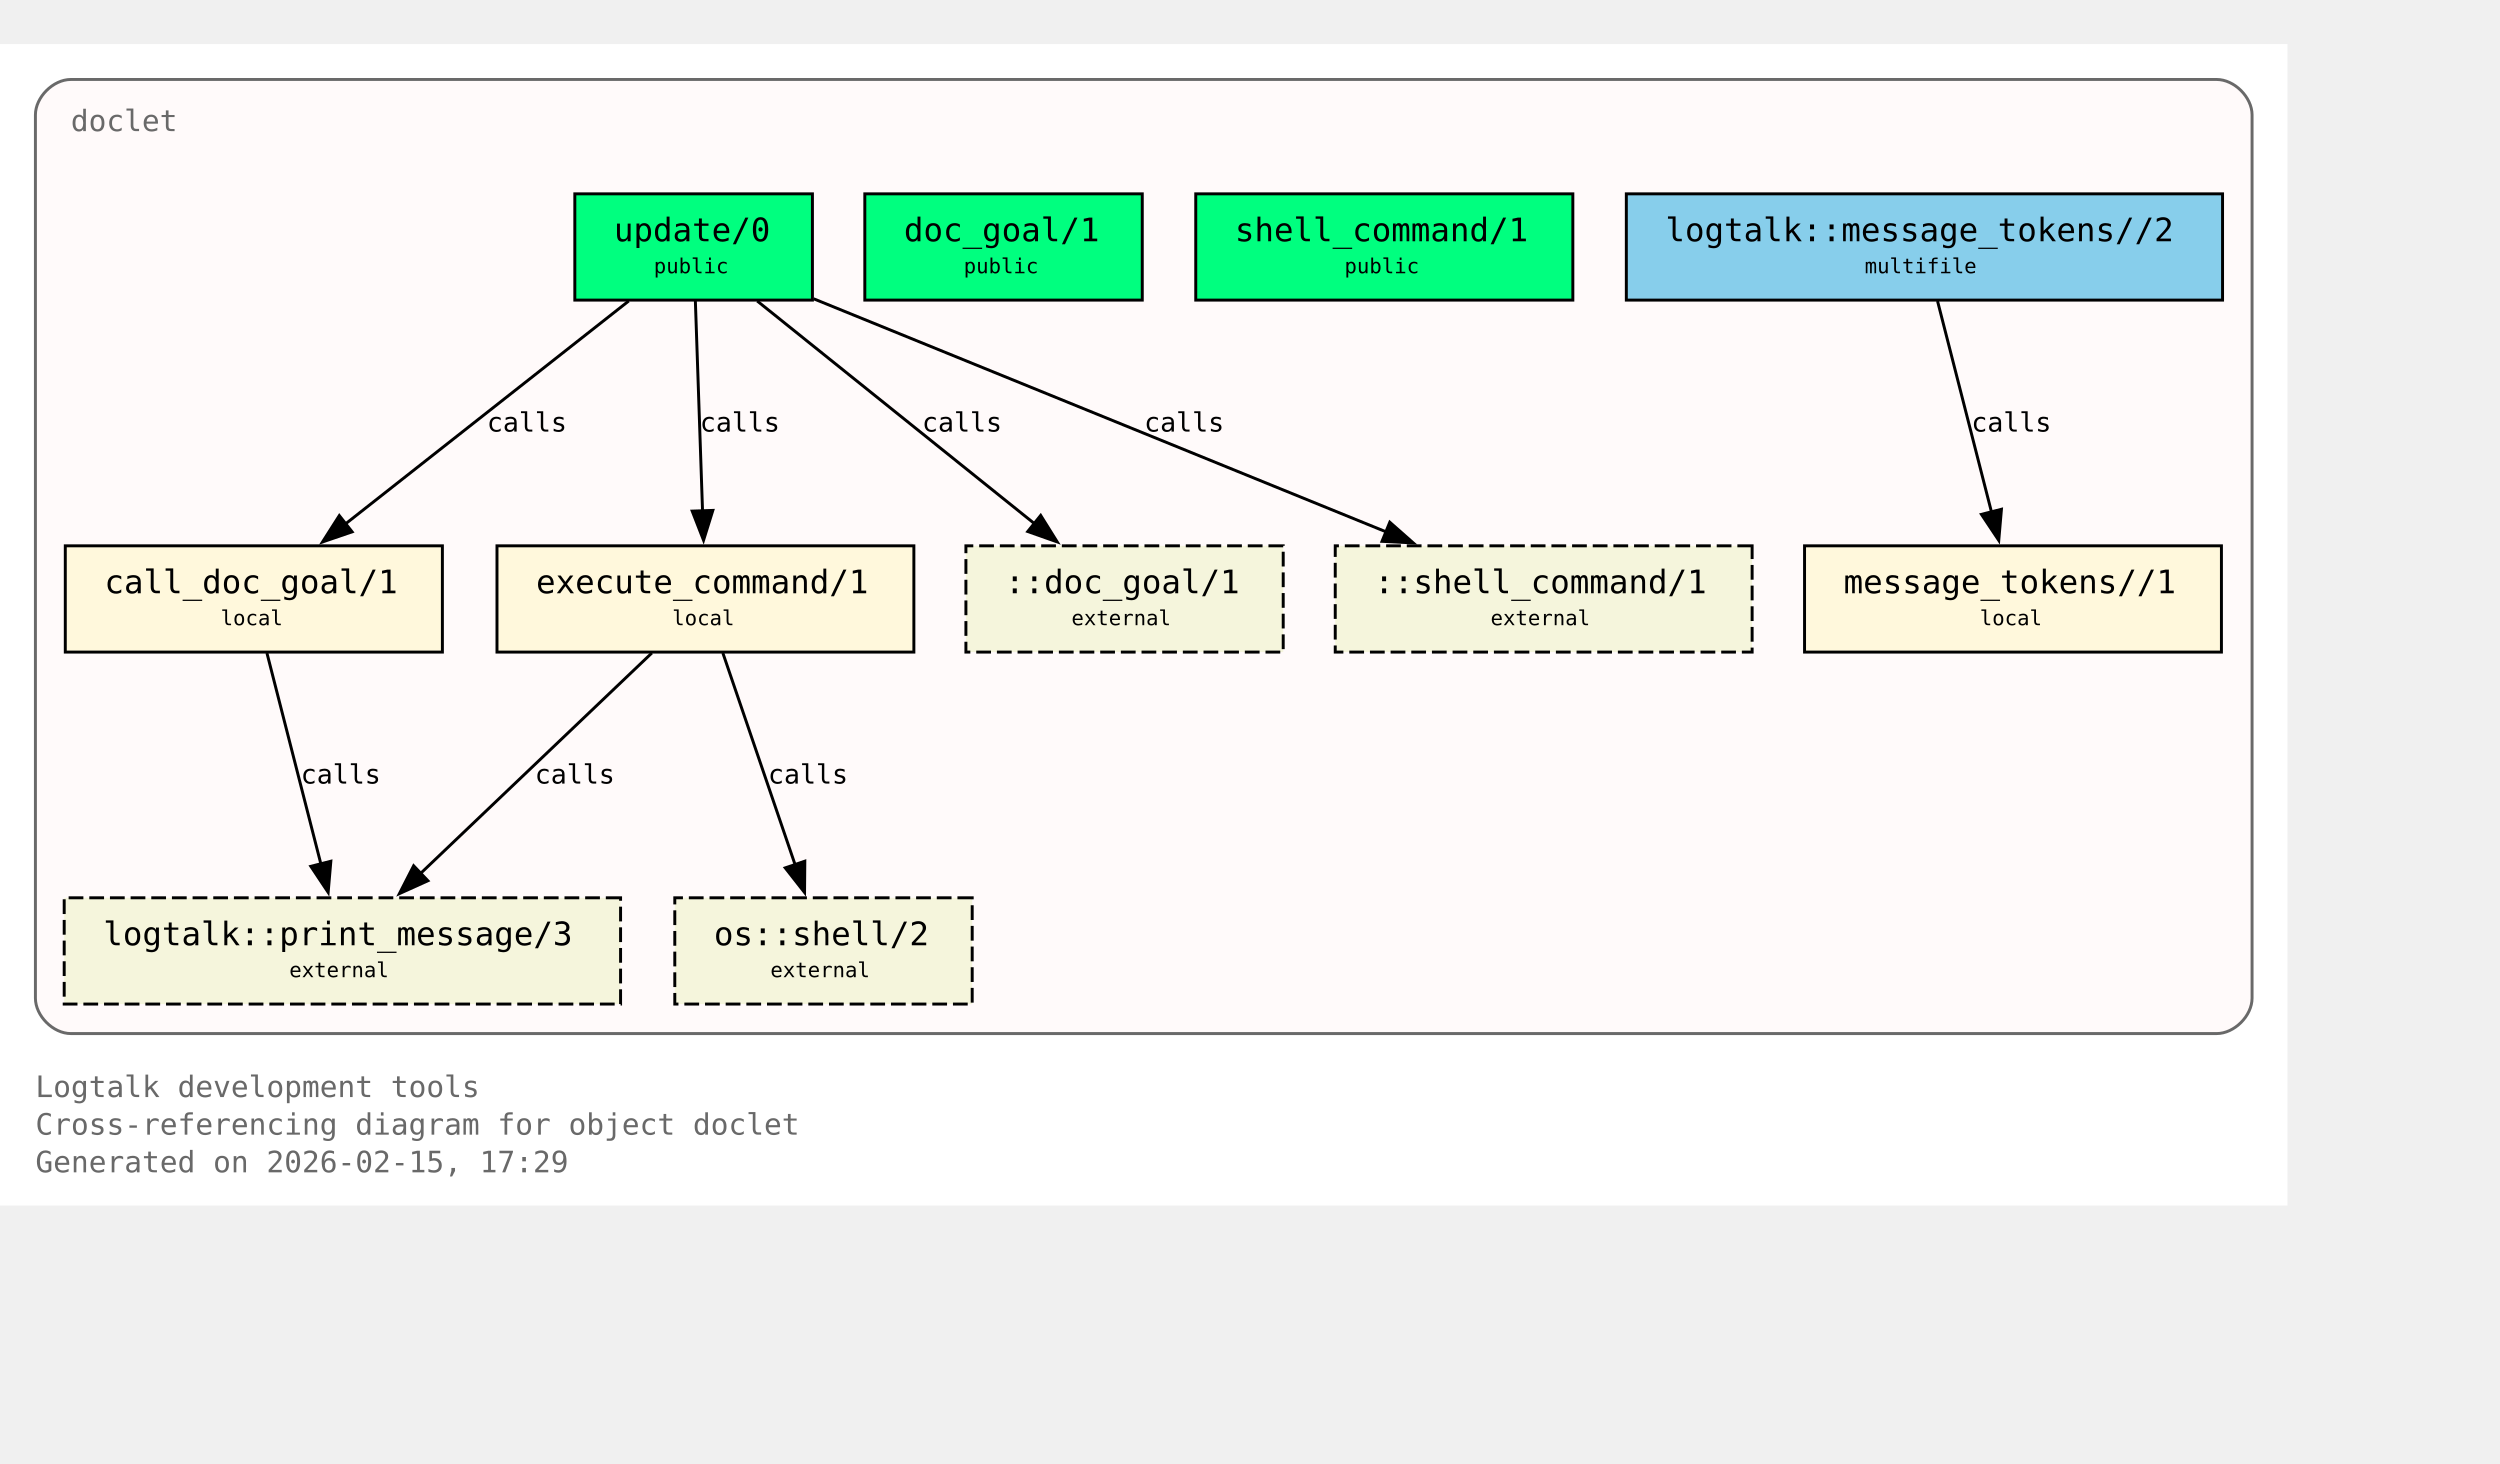
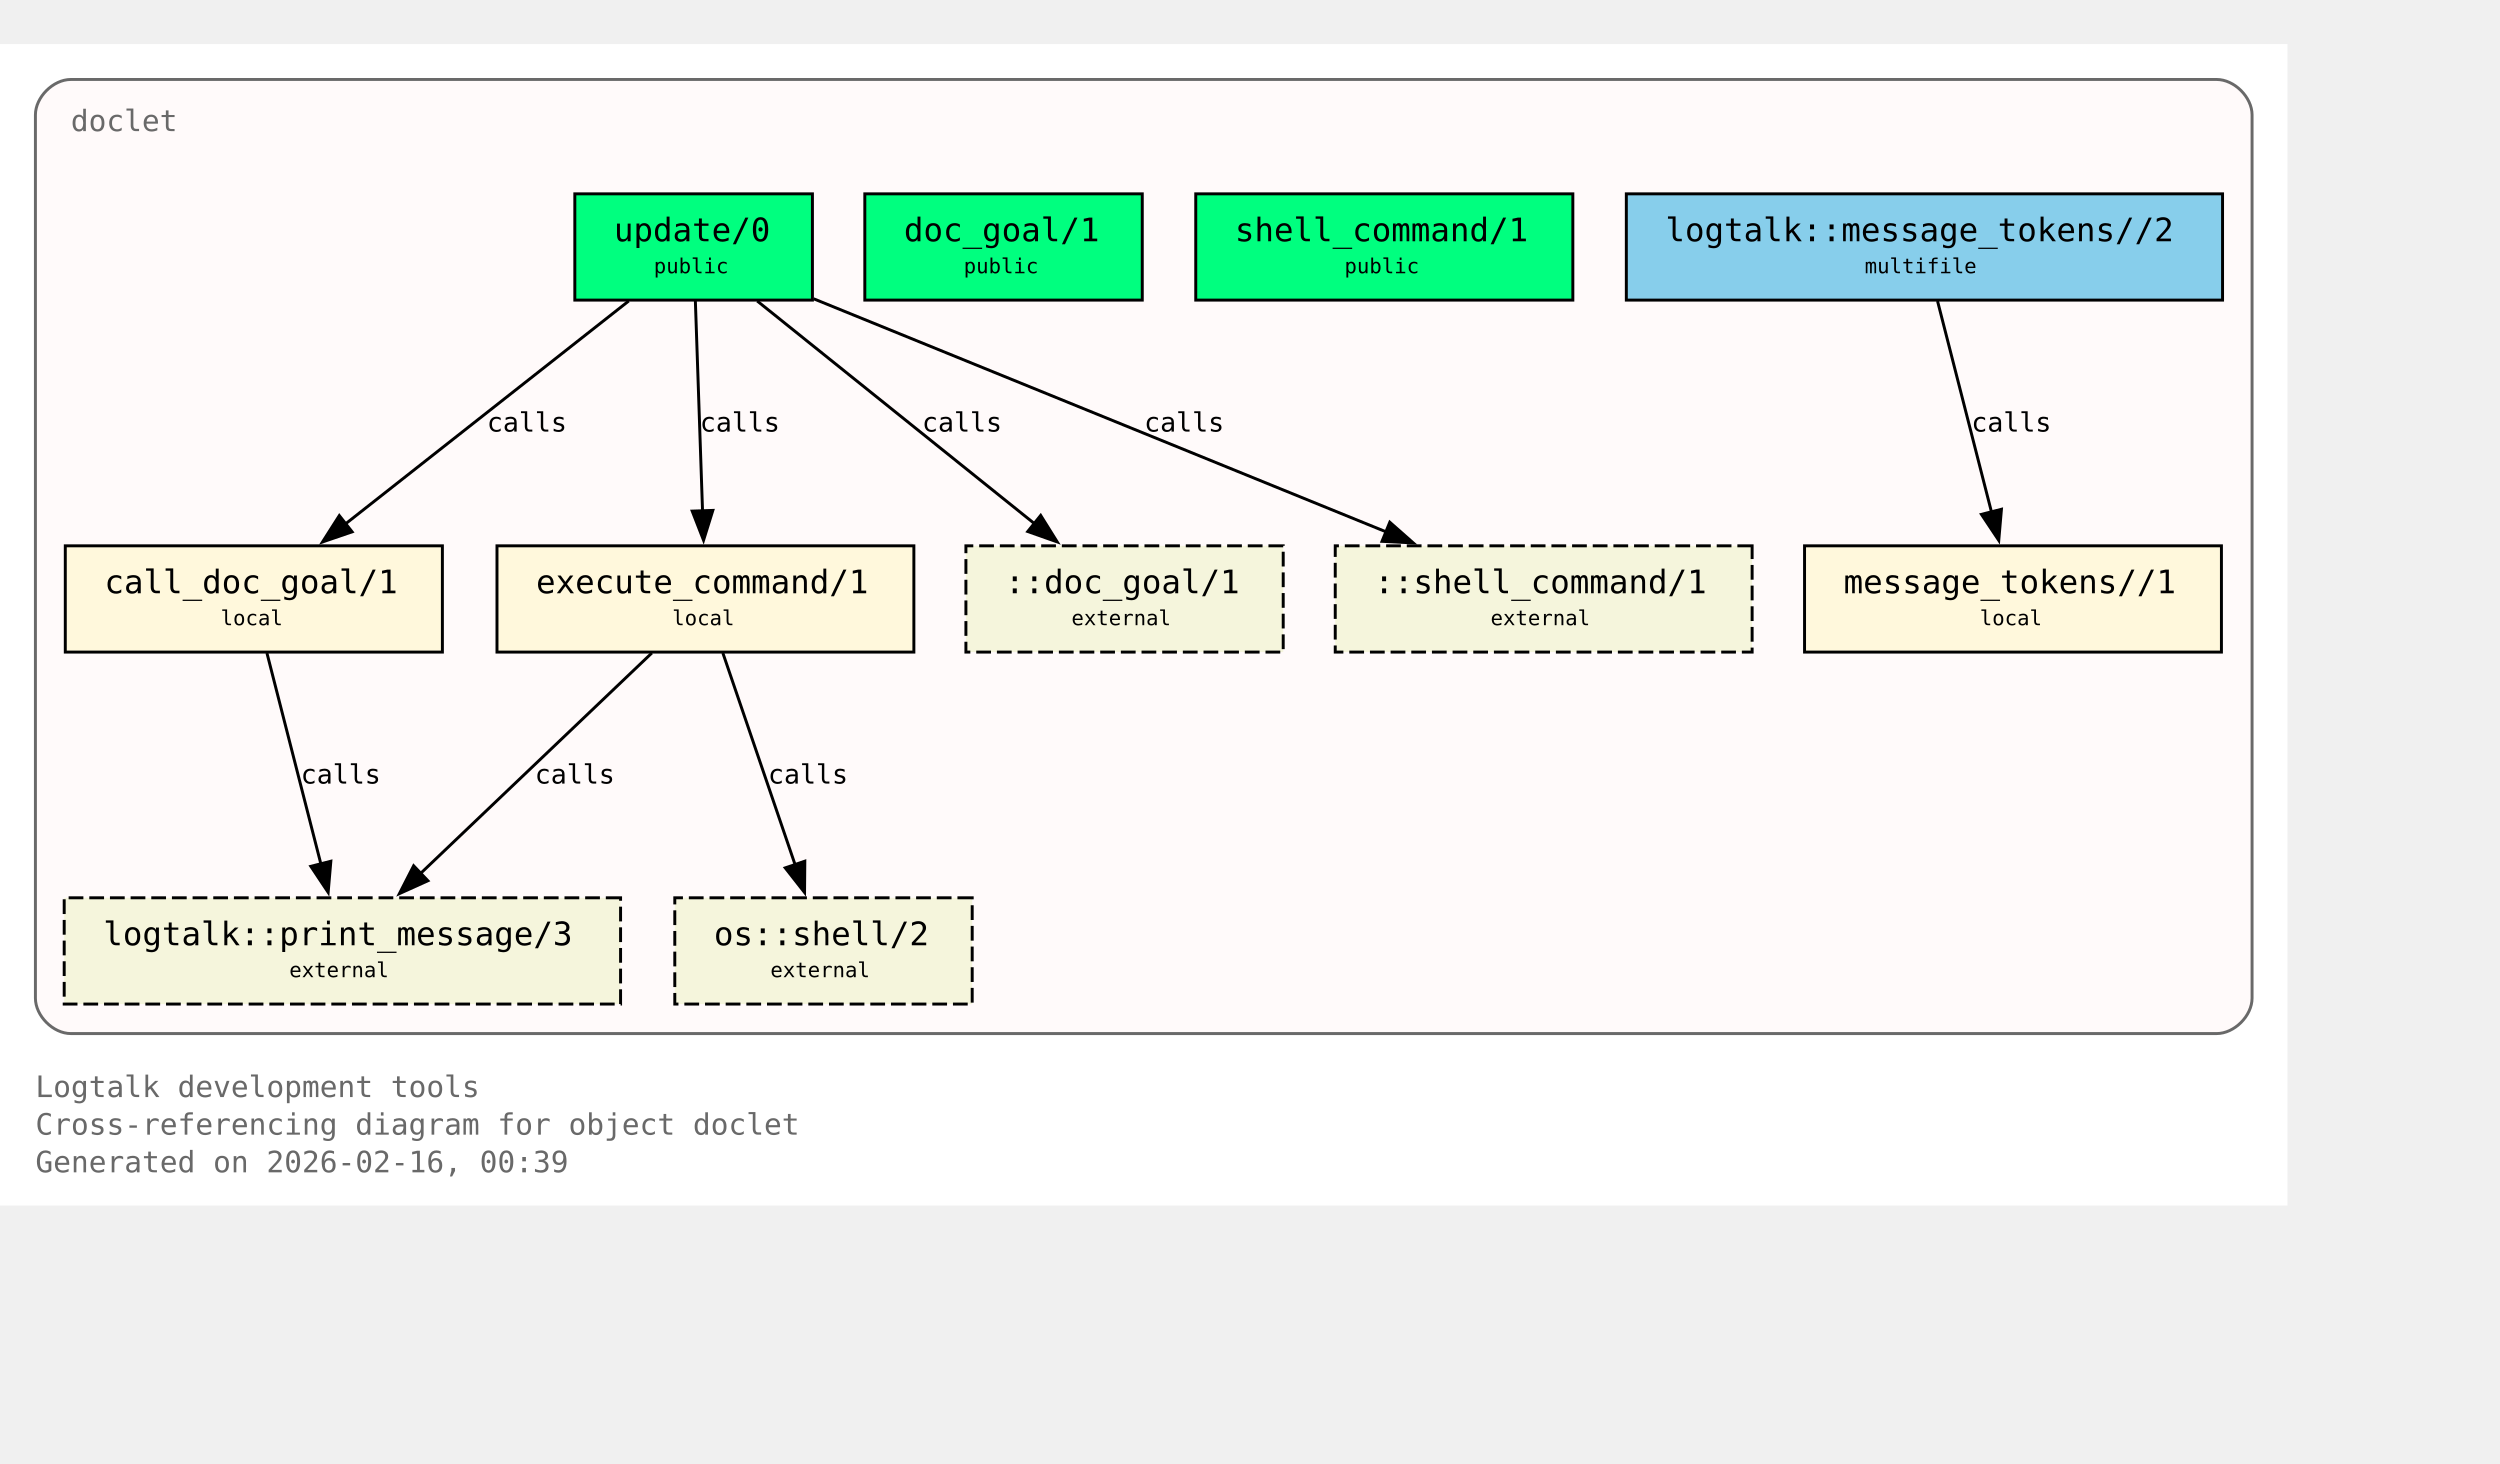
<svg xmlns="http://www.w3.org/2000/svg" xmlns:xlink="http://www.w3.org/1999/xlink" width="919pt" height="538pt" viewBox="72.00 72.00 847.00 466.00">
  <g id="graph0" class="graph" transform="scale(1 1) rotate(0) translate(76 461.5)">
    <polygon fill="white" stroke="none" points="-4,4 -4,-389.5 771,-389.5 771,4 -4,4" />
    <text xml:space="preserve" text-anchor="start" x="8" y="-32.75" font-family="Monospace" font-size="10.00" fill="dimgray">Logtalk development tools</text>
    <text xml:space="preserve" text-anchor="start" x="8" y="-20" font-family="Monospace" font-size="10.00" fill="dimgray">Cross-referencing diagram for object doclet</text>
-     <text xml:space="preserve" text-anchor="start" x="8" y="-7.25" font-family="Monospace" font-size="10.00" fill="dimgray">Generated on 2026-02-15, 17:29</text>
+     <text xml:space="preserve" text-anchor="start" x="8" y="-7.25" font-family="Monospace" font-size="10.00" fill="dimgray">Generated on 2026-02-16, 00:39</text>
    <g id="clust1" class="cluster">
      <g id="a_clust1">
        <a xlink:title="doclet">
          <path fill="snow" stroke="dimgray" d="M20,-54.25C20,-54.25 747,-54.25 747,-54.25 753,-54.25 759,-60.25 759,-66.25 759,-66.25 759,-365.5 759,-365.5 759,-371.5 753,-377.5 747,-377.5 747,-377.5 20,-377.5 20,-377.5 14,-377.5 8,-371.5 8,-365.5 8,-365.5 8,-66.25 8,-66.25 8,-60.25 14,-54.25 20,-54.25" />
          <g id="a_clust1_0">
-             <a xlink:href="https://github.com/LogtalkDotOrg/logtalk3/tree/8cf9fc2df80043c467dad701881f5ff8ad575b11/tools/doclet/doclet.lgt#L22" xlink:title="https://github.com/LogtalkDotOrg/logtalk3/tree/8cf9fc2df80043c467dad701881f5ff8ad575b11/tools/doclet/doclet.lgt#L22">
+             <a xlink:href="https://github.com/LogtalkDotOrg/logtalk3/tree/e8e34c486c2e92794eca98976cf4bbeec434bb15/tools/doclet/doclet.lgt#L22" xlink:title="https://github.com/LogtalkDotOrg/logtalk3/tree/e8e34c486c2e92794eca98976cf4bbeec434bb15/tools/doclet/doclet.lgt#L22">
              <text xml:space="preserve" text-anchor="start" x="20" y="-360" font-family="Monospace" font-size="10.00" fill="dimgray">doclet</text>
            </a>
          </g>
        </a>
      </g>
    </g>
    <g id="node1" class="node">
      <polygon fill="springgreen" stroke="black" points="271.25,-338.75 190.75,-338.75 190.75,-302.75 271.25,-302.75 271.25,-338.75" />
      <text xml:space="preserve" text-anchor="start" x="198.75" y="-323.45" font-family="Monospace" font-size="9.00"> </text>
      <g id="a_node1_1">
-         <a xlink:href="https://github.com/LogtalkDotOrg/logtalk3/tree/8cf9fc2df80043c467dad701881f5ff8ad575b11/tools/doclet/doclet.lgt#L40" xlink:title="https://github.com/LogtalkDotOrg/logtalk3/tree/8cf9fc2df80043c467dad701881f5ff8ad575b11/tools/doclet/doclet.lgt#L40">
+         <a xlink:href="https://github.com/LogtalkDotOrg/logtalk3/tree/e8e34c486c2e92794eca98976cf4bbeec434bb15/tools/doclet/doclet.lgt#L40" xlink:title="https://github.com/LogtalkDotOrg/logtalk3/tree/e8e34c486c2e92794eca98976cf4bbeec434bb15/tools/doclet/doclet.lgt#L40">
          <text xml:space="preserve" text-anchor="start" x="204" y="-322.68" font-family="Monospace" font-size="11.00">update/0</text>
        </a>
      </g>
      <text xml:space="preserve" text-anchor="start" x="258" y="-323.45" font-family="Monospace" font-size="9.00"> </text>
      <text xml:space="preserve" text-anchor="start" x="198.75" y="-311.07" font-family="Monospace" font-size="9.00"> </text>
      <text xml:space="preserve" text-anchor="start" x="217.5" y="-311.85" font-family="Monospace" font-size="7.00">public</text>
      <text xml:space="preserve" text-anchor="start" x="258" y="-311.07" font-family="Monospace" font-size="9.00"> </text>
    </g>
    <g id="node4" class="node">
      <polygon fill="cornsilk" stroke="black" points="145.88,-219.5 18.12,-219.5 18.12,-183.5 145.88,-183.5 145.88,-219.5" />
      <text xml:space="preserve" text-anchor="start" x="26.12" y="-204.2" font-family="Monospace" font-size="9.00"> </text>
      <g id="a_node4_2">
-         <a xlink:href="https://github.com/LogtalkDotOrg/logtalk3/tree/8cf9fc2df80043c467dad701881f5ff8ad575b11/tools/doclet/doclet.lgt#L73" xlink:title="https://github.com/LogtalkDotOrg/logtalk3/tree/8cf9fc2df80043c467dad701881f5ff8ad575b11/tools/doclet/doclet.lgt#L73">
+         <a xlink:href="https://github.com/LogtalkDotOrg/logtalk3/tree/e8e34c486c2e92794eca98976cf4bbeec434bb15/tools/doclet/doclet.lgt#L73" xlink:title="https://github.com/LogtalkDotOrg/logtalk3/tree/e8e34c486c2e92794eca98976cf4bbeec434bb15/tools/doclet/doclet.lgt#L73">
          <text xml:space="preserve" text-anchor="start" x="31.38" y="-203.43" font-family="Monospace" font-size="11.00">call_doc_goal/1</text>
        </a>
      </g>
      <text xml:space="preserve" text-anchor="start" x="132.62" y="-204.2" font-family="Monospace" font-size="9.00"> </text>
      <text xml:space="preserve" text-anchor="start" x="26.12" y="-191.82" font-family="Monospace" font-size="9.00"> </text>
      <text xml:space="preserve" text-anchor="start" x="70.75" y="-192.6" font-family="Monospace" font-size="7.00">local</text>
      <text xml:space="preserve" text-anchor="start" x="132.62" y="-191.82" font-family="Monospace" font-size="9.00"> </text>
    </g>
    <g id="edge1" class="edge">
      <g id="a_edge1">
-         <a xlink:href="https://github.com/LogtalkDotOrg/logtalk3/tree/8cf9fc2df80043c467dad701881f5ff8ad575b11/tools/doclet/doclet.lgt#L60" xlink:title="calls">
+         <a xlink:href="https://github.com/LogtalkDotOrg/logtalk3/tree/e8e34c486c2e92794eca98976cf4bbeec434bb15/tools/doclet/doclet.lgt#L60" xlink:title="calls">
          <path fill="none" stroke="black" d="M209.01,-302.45C183.59,-282.45 141.58,-249.38 112.89,-226.8" />
          <polygon fill="black" stroke="black" points="115.29,-224.24 105.27,-220.81 110.96,-229.74 115.29,-224.24" />
        </a>
      </g>
      <g id="a_edge1-label">
-         <a xlink:href="https://github.com/LogtalkDotOrg/logtalk3/tree/8cf9fc2df80043c467dad701881f5ff8ad575b11/tools/doclet/doclet.lgt#L60" xlink:title="https://github.com/LogtalkDotOrg/logtalk3/tree/8cf9fc2df80043c467dad701881f5ff8ad575b11/tools/doclet/doclet.lgt#L60">
+         <a xlink:href="https://github.com/LogtalkDotOrg/logtalk3/tree/e8e34c486c2e92794eca98976cf4bbeec434bb15/tools/doclet/doclet.lgt#L60" xlink:title="https://github.com/LogtalkDotOrg/logtalk3/tree/e8e34c486c2e92794eca98976cf4bbeec434bb15/tools/doclet/doclet.lgt#L60">
          <text xml:space="preserve" text-anchor="start" x="160.97" y="-258.2" font-family="Monospace" font-size="9.00">calls</text>
        </a>
      </g>
    </g>
    <g id="node5" class="node">
      <polygon fill="cornsilk" stroke="black" points="305.62,-219.5 164.38,-219.5 164.38,-183.5 305.62,-183.5 305.62,-219.5" />
      <text xml:space="preserve" text-anchor="start" x="172.38" y="-204.2" font-family="Monospace" font-size="9.00"> </text>
      <g id="a_node5_3">
-         <a xlink:href="https://github.com/LogtalkDotOrg/logtalk3/tree/8cf9fc2df80043c467dad701881f5ff8ad575b11/tools/doclet/doclet.lgt#L85" xlink:title="https://github.com/LogtalkDotOrg/logtalk3/tree/8cf9fc2df80043c467dad701881f5ff8ad575b11/tools/doclet/doclet.lgt#L85">
+         <a xlink:href="https://github.com/LogtalkDotOrg/logtalk3/tree/e8e34c486c2e92794eca98976cf4bbeec434bb15/tools/doclet/doclet.lgt#L85" xlink:title="https://github.com/LogtalkDotOrg/logtalk3/tree/e8e34c486c2e92794eca98976cf4bbeec434bb15/tools/doclet/doclet.lgt#L85">
          <text xml:space="preserve" text-anchor="start" x="177.62" y="-203.43" font-family="Monospace" font-size="11.00">execute_command/1</text>
        </a>
      </g>
      <text xml:space="preserve" text-anchor="start" x="292.38" y="-204.2" font-family="Monospace" font-size="9.00"> </text>
      <text xml:space="preserve" text-anchor="start" x="172.38" y="-191.82" font-family="Monospace" font-size="9.00"> </text>
      <text xml:space="preserve" text-anchor="start" x="223.75" y="-192.6" font-family="Monospace" font-size="7.00">local</text>
      <text xml:space="preserve" text-anchor="start" x="292.38" y="-191.82" font-family="Monospace" font-size="9.00"> </text>
    </g>
    <g id="edge2" class="edge">
      <g id="a_edge2">
-         <a xlink:href="https://github.com/LogtalkDotOrg/logtalk3/tree/8cf9fc2df80043c467dad701881f5ff8ad575b11/tools/doclet/doclet.lgt#L60" xlink:title="calls">
+         <a xlink:href="https://github.com/LogtalkDotOrg/logtalk3/tree/e8e34c486c2e92794eca98976cf4bbeec434bb15/tools/doclet/doclet.lgt#L60" xlink:title="calls">
          <path fill="none" stroke="black" d="M231.59,-302.45C232.23,-283.75 233.26,-253.62 234.02,-231.33" />
          <polygon fill="black" stroke="black" points="237.51,-231.5 234.36,-221.38 230.52,-231.26 237.51,-231.5" />
        </a>
      </g>
      <g id="a_edge2-label">
-         <a xlink:href="https://github.com/LogtalkDotOrg/logtalk3/tree/8cf9fc2df80043c467dad701881f5ff8ad575b11/tools/doclet/doclet.lgt#L60" xlink:title="https://github.com/LogtalkDotOrg/logtalk3/tree/8cf9fc2df80043c467dad701881f5ff8ad575b11/tools/doclet/doclet.lgt#L60">
+         <a xlink:href="https://github.com/LogtalkDotOrg/logtalk3/tree/e8e34c486c2e92794eca98976cf4bbeec434bb15/tools/doclet/doclet.lgt#L60" xlink:title="https://github.com/LogtalkDotOrg/logtalk3/tree/e8e34c486c2e92794eca98976cf4bbeec434bb15/tools/doclet/doclet.lgt#L60">
          <text xml:space="preserve" text-anchor="start" x="233.12" y="-258.2" font-family="Monospace" font-size="9.00">calls</text>
        </a>
      </g>
    </g>
    <g id="node10" class="node">
      <polygon fill="beige" stroke="black" stroke-dasharray="5,2" points="430.75,-219.5 323.25,-219.5 323.25,-183.5 430.75,-183.5 430.75,-219.5" />
      <text xml:space="preserve" text-anchor="start" x="331.25" y="-204.2" font-family="Monospace" font-size="9.00"> </text>
      <text xml:space="preserve" text-anchor="start" x="336.5" y="-203.43" font-family="Monospace" font-size="11.00">::doc_goal/1</text>
      <text xml:space="preserve" text-anchor="start" x="417.5" y="-204.2" font-family="Monospace" font-size="9.00"> </text>
      <text xml:space="preserve" text-anchor="start" x="331.25" y="-191.82" font-family="Monospace" font-size="9.00"> </text>
      <text xml:space="preserve" text-anchor="start" x="359" y="-192.6" font-family="Monospace" font-size="7.00">external</text>
      <text xml:space="preserve" text-anchor="start" x="417.5" y="-191.82" font-family="Monospace" font-size="9.00"> </text>
    </g>
    <g id="edge4" class="edge">
      <g id="a_edge4">
-         <a xlink:href="https://github.com/LogtalkDotOrg/logtalk3/tree/8cf9fc2df80043c467dad701881f5ff8ad575b11/tools/doclet/doclet.lgt#L60" xlink:title="calls">
+         <a xlink:href="https://github.com/LogtalkDotOrg/logtalk3/tree/e8e34c486c2e92794eca98976cf4bbeec434bb15/tools/doclet/doclet.lgt#L60" xlink:title="calls">
          <path fill="none" stroke="black" d="M252.54,-302.45C277.45,-282.45 318.62,-249.38 346.74,-226.8" />
          <polygon fill="black" stroke="black" points="348.58,-229.81 354.19,-220.82 344.2,-224.35 348.58,-229.81" />
        </a>
      </g>
      <g id="a_edge4-label">
-         <a xlink:href="https://github.com/LogtalkDotOrg/logtalk3/tree/8cf9fc2df80043c467dad701881f5ff8ad575b11/tools/doclet/doclet.lgt#L60" xlink:title="https://github.com/LogtalkDotOrg/logtalk3/tree/8cf9fc2df80043c467dad701881f5ff8ad575b11/tools/doclet/doclet.lgt#L60">
+         <a xlink:href="https://github.com/LogtalkDotOrg/logtalk3/tree/e8e34c486c2e92794eca98976cf4bbeec434bb15/tools/doclet/doclet.lgt#L60" xlink:title="https://github.com/LogtalkDotOrg/logtalk3/tree/e8e34c486c2e92794eca98976cf4bbeec434bb15/tools/doclet/doclet.lgt#L60">
          <text xml:space="preserve" text-anchor="start" x="308.38" y="-258.2" font-family="Monospace" font-size="9.00">calls</text>
        </a>
      </g>
    </g>
    <g id="node11" class="node">
      <polygon fill="beige" stroke="black" stroke-dasharray="5,2" points="589.62,-219.5 448.38,-219.5 448.38,-183.5 589.62,-183.5 589.62,-219.5" />
      <text xml:space="preserve" text-anchor="start" x="456.38" y="-204.2" font-family="Monospace" font-size="9.00"> </text>
      <text xml:space="preserve" text-anchor="start" x="461.62" y="-203.43" font-family="Monospace" font-size="11.00">::shell_command/1</text>
      <text xml:space="preserve" text-anchor="start" x="576.38" y="-204.2" font-family="Monospace" font-size="9.00"> </text>
      <text xml:space="preserve" text-anchor="start" x="456.38" y="-191.82" font-family="Monospace" font-size="9.00"> </text>
      <text xml:space="preserve" text-anchor="start" x="501" y="-192.6" font-family="Monospace" font-size="7.00">external</text>
      <text xml:space="preserve" text-anchor="start" x="576.38" y="-191.82" font-family="Monospace" font-size="9.00"> </text>
    </g>
    <g id="edge5" class="edge">
      <g id="a_edge5">
-         <a xlink:href="https://github.com/LogtalkDotOrg/logtalk3/tree/8cf9fc2df80043c467dad701881f5ff8ad575b11/tools/doclet/doclet.lgt#L60" xlink:title="calls">
+         <a xlink:href="https://github.com/LogtalkDotOrg/logtalk3/tree/e8e34c486c2e92794eca98976cf4bbeec434bb15/tools/doclet/doclet.lgt#L60" xlink:title="calls">
          <path fill="none" stroke="black" d="M271.65,-303.2C322.49,-282.5 409.65,-247.02 465.76,-224.17" />
          <polygon fill="black" stroke="black" points="466.86,-227.5 474.81,-220.49 464.22,-221.02 466.86,-227.5" />
        </a>
      </g>
      <g id="a_edge5-label">
-         <a xlink:href="https://github.com/LogtalkDotOrg/logtalk3/tree/8cf9fc2df80043c467dad701881f5ff8ad575b11/tools/doclet/doclet.lgt#L60" xlink:title="https://github.com/LogtalkDotOrg/logtalk3/tree/8cf9fc2df80043c467dad701881f5ff8ad575b11/tools/doclet/doclet.lgt#L60">
+         <a xlink:href="https://github.com/LogtalkDotOrg/logtalk3/tree/e8e34c486c2e92794eca98976cf4bbeec434bb15/tools/doclet/doclet.lgt#L60" xlink:title="https://github.com/LogtalkDotOrg/logtalk3/tree/e8e34c486c2e92794eca98976cf4bbeec434bb15/tools/doclet/doclet.lgt#L60">
          <text xml:space="preserve" text-anchor="start" x="383.64" y="-258.2" font-family="Monospace" font-size="9.00">calls</text>
        </a>
      </g>
    </g>
    <g id="node2" class="node">
      <polygon fill="springgreen" stroke="black" points="383,-338.75 289,-338.75 289,-302.75 383,-302.75 383,-338.75" />
      <text xml:space="preserve" text-anchor="start" x="297" y="-323.45" font-family="Monospace" font-size="9.00"> </text>
      <g id="a_node2_4">
-         <a xlink:href="https://github.com/LogtalkDotOrg/logtalk3/tree/8cf9fc2df80043c467dad701881f5ff8ad575b11/tools/doclet/doclet.lgt#L46" xlink:title="https://github.com/LogtalkDotOrg/logtalk3/tree/8cf9fc2df80043c467dad701881f5ff8ad575b11/tools/doclet/doclet.lgt#L46">
+         <a xlink:href="https://github.com/LogtalkDotOrg/logtalk3/tree/e8e34c486c2e92794eca98976cf4bbeec434bb15/tools/doclet/doclet.lgt#L46" xlink:title="https://github.com/LogtalkDotOrg/logtalk3/tree/e8e34c486c2e92794eca98976cf4bbeec434bb15/tools/doclet/doclet.lgt#L46">
          <text xml:space="preserve" text-anchor="start" x="302.25" y="-322.68" font-family="Monospace" font-size="11.00">doc_goal/1</text>
        </a>
      </g>
      <text xml:space="preserve" text-anchor="start" x="369.75" y="-323.45" font-family="Monospace" font-size="9.00"> </text>
      <text xml:space="preserve" text-anchor="start" x="297" y="-311.07" font-family="Monospace" font-size="9.00"> </text>
      <text xml:space="preserve" text-anchor="start" x="322.5" y="-311.85" font-family="Monospace" font-size="7.00">public</text>
      <text xml:space="preserve" text-anchor="start" x="369.75" y="-311.07" font-family="Monospace" font-size="9.00"> </text>
    </g>
    <g id="node3" class="node">
      <polygon fill="springgreen" stroke="black" points="528.88,-338.75 401.12,-338.75 401.12,-302.75 528.88,-302.75 528.88,-338.75" />
      <text xml:space="preserve" text-anchor="start" x="409.12" y="-323.45" font-family="Monospace" font-size="9.00"> </text>
      <g id="a_node3_5">
-         <a xlink:href="https://github.com/LogtalkDotOrg/logtalk3/tree/8cf9fc2df80043c467dad701881f5ff8ad575b11/tools/doclet/doclet.lgt#L53" xlink:title="https://github.com/LogtalkDotOrg/logtalk3/tree/8cf9fc2df80043c467dad701881f5ff8ad575b11/tools/doclet/doclet.lgt#L53">
+         <a xlink:href="https://github.com/LogtalkDotOrg/logtalk3/tree/e8e34c486c2e92794eca98976cf4bbeec434bb15/tools/doclet/doclet.lgt#L53" xlink:title="https://github.com/LogtalkDotOrg/logtalk3/tree/e8e34c486c2e92794eca98976cf4bbeec434bb15/tools/doclet/doclet.lgt#L53">
          <text xml:space="preserve" text-anchor="start" x="414.38" y="-322.68" font-family="Monospace" font-size="11.00">shell_command/1</text>
        </a>
      </g>
      <text xml:space="preserve" text-anchor="start" x="515.62" y="-323.45" font-family="Monospace" font-size="9.00"> </text>
      <text xml:space="preserve" text-anchor="start" x="409.12" y="-311.07" font-family="Monospace" font-size="9.00"> </text>
      <text xml:space="preserve" text-anchor="start" x="451.5" y="-311.85" font-family="Monospace" font-size="7.00">public</text>
      <text xml:space="preserve" text-anchor="start" x="515.62" y="-311.07" font-family="Monospace" font-size="9.00"> </text>
    </g>
    <g id="node8" class="node">
      <polygon fill="beige" stroke="black" stroke-dasharray="5,2" points="206.25,-100.25 17.75,-100.25 17.75,-64.25 206.25,-64.25 206.25,-100.25" />
      <text xml:space="preserve" text-anchor="start" x="25.75" y="-84.95" font-family="Monospace" font-size="9.00"> </text>
      <g id="a_node8_6">
        <a xlink:href="https://logtalk.org/library/logtalk_0.html#print-message-3" xlink:title="https://logtalk.org/library/logtalk_0.html#print-message-3">
          <text xml:space="preserve" text-anchor="start" x="31" y="-84.17" font-family="Monospace" font-size="11.00">logtalk::print_message/3</text>
        </a>
      </g>
      <text xml:space="preserve" text-anchor="start" x="193" y="-84.95" font-family="Monospace" font-size="9.00"> </text>
      <text xml:space="preserve" text-anchor="start" x="25.75" y="-72.58" font-family="Monospace" font-size="9.00"> </text>
      <text xml:space="preserve" text-anchor="start" x="94" y="-73.35" font-family="Monospace" font-size="7.00">external</text>
      <text xml:space="preserve" text-anchor="start" x="193" y="-72.58" font-family="Monospace" font-size="9.00"> </text>
    </g>
    <g id="edge6" class="edge">
      <g id="a_edge6">
-         <a xlink:href="https://github.com/LogtalkDotOrg/logtalk3/tree/8cf9fc2df80043c467dad701881f5ff8ad575b11/tools/doclet/doclet.lgt#L73" xlink:title="calls">
+         <a xlink:href="https://github.com/LogtalkDotOrg/logtalk3/tree/e8e34c486c2e92794eca98976cf4bbeec434bb15/tools/doclet/doclet.lgt#L73" xlink:title="calls">
          <path fill="none" stroke="black" d="M86.43,-183.2C91.23,-164.41 98.99,-134.09 104.7,-111.77" />
          <polygon fill="black" stroke="black" points="108.09,-112.64 107.18,-102.09 101.31,-110.91 108.09,-112.64" />
        </a>
      </g>
      <g id="a_edge6-label">
-         <a xlink:href="https://github.com/LogtalkDotOrg/logtalk3/tree/8cf9fc2df80043c467dad701881f5ff8ad575b11/tools/doclet/doclet.lgt#L73" xlink:title="https://github.com/LogtalkDotOrg/logtalk3/tree/8cf9fc2df80043c467dad701881f5ff8ad575b11/tools/doclet/doclet.lgt#L73">
+         <a xlink:href="https://github.com/LogtalkDotOrg/logtalk3/tree/e8e34c486c2e92794eca98976cf4bbeec434bb15/tools/doclet/doclet.lgt#L73" xlink:title="https://github.com/LogtalkDotOrg/logtalk3/tree/e8e34c486c2e92794eca98976cf4bbeec434bb15/tools/doclet/doclet.lgt#L73">
          <text xml:space="preserve" text-anchor="start" x="97.9" y="-138.95" font-family="Monospace" font-size="9.00">calls</text>
        </a>
      </g>
    </g>
    <g id="edge7" class="edge">
      <g id="a_edge7">
-         <a xlink:href="https://github.com/LogtalkDotOrg/logtalk3/tree/8cf9fc2df80043c467dad701881f5ff8ad575b11/tools/doclet/doclet.lgt#L85" xlink:title="calls">
+         <a xlink:href="https://github.com/LogtalkDotOrg/logtalk3/tree/e8e34c486c2e92794eca98976cf4bbeec434bb15/tools/doclet/doclet.lgt#L85" xlink:title="calls">
          <path fill="none" stroke="black" d="M216.85,-183.2C196.14,-163.46 162.08,-130.99 138.42,-108.44" />
          <polygon fill="black" stroke="black" points="140.97,-106.03 131.32,-101.67 136.14,-111.1 140.97,-106.03" />
        </a>
      </g>
      <g id="a_edge7-label">
-         <a xlink:href="https://github.com/LogtalkDotOrg/logtalk3/tree/8cf9fc2df80043c467dad701881f5ff8ad575b11/tools/doclet/doclet.lgt#L85" xlink:title="https://github.com/LogtalkDotOrg/logtalk3/tree/8cf9fc2df80043c467dad701881f5ff8ad575b11/tools/doclet/doclet.lgt#L85">
+         <a xlink:href="https://github.com/LogtalkDotOrg/logtalk3/tree/e8e34c486c2e92794eca98976cf4bbeec434bb15/tools/doclet/doclet.lgt#L85" xlink:title="https://github.com/LogtalkDotOrg/logtalk3/tree/e8e34c486c2e92794eca98976cf4bbeec434bb15/tools/doclet/doclet.lgt#L85">
          <text xml:space="preserve" text-anchor="start" x="177.19" y="-138.95" font-family="Monospace" font-size="9.00">calls</text>
        </a>
      </g>
    </g>
    <g id="node9" class="node">
      <polygon fill="beige" stroke="black" stroke-dasharray="5,2" points="325.38,-100.25 224.62,-100.25 224.62,-64.25 325.38,-64.25 325.38,-100.25" />
      <text xml:space="preserve" text-anchor="start" x="232.62" y="-84.95" font-family="Monospace" font-size="9.00"> </text>
      <g id="a_node9_7">
        <a xlink:href="https://logtalk.org/library/osp_0.html#shell-2" xlink:title="https://logtalk.org/library/osp_0.html#shell-2">
          <text xml:space="preserve" text-anchor="start" x="237.88" y="-84.17" font-family="Monospace" font-size="11.00">os::shell/2</text>
        </a>
      </g>
      <text xml:space="preserve" text-anchor="start" x="312.12" y="-84.95" font-family="Monospace" font-size="9.00"> </text>
      <text xml:space="preserve" text-anchor="start" x="232.62" y="-72.58" font-family="Monospace" font-size="9.00"> </text>
      <text xml:space="preserve" text-anchor="start" x="257" y="-73.35" font-family="Monospace" font-size="7.00">external</text>
      <text xml:space="preserve" text-anchor="start" x="312.12" y="-72.58" font-family="Monospace" font-size="9.00"> </text>
    </g>
    <g id="edge8" class="edge">
      <g id="a_edge8">
-         <a xlink:href="https://github.com/LogtalkDotOrg/logtalk3/tree/8cf9fc2df80043c467dad701881f5ff8ad575b11/tools/doclet/doclet.lgt#L85" xlink:title="calls">
+         <a xlink:href="https://github.com/LogtalkDotOrg/logtalk3/tree/e8e34c486c2e92794eca98976cf4bbeec434bb15/tools/doclet/doclet.lgt#L85" xlink:title="calls">
          <path fill="none" stroke="black" d="M240.9,-183.2C247.34,-164.32 257.75,-133.81 265.38,-111.46" />
          <polygon fill="black" stroke="black" points="268.67,-112.65 268.58,-102.05 262.04,-110.39 268.67,-112.65" />
        </a>
      </g>
      <g id="a_edge8-label">
-         <a xlink:href="https://github.com/LogtalkDotOrg/logtalk3/tree/8cf9fc2df80043c467dad701881f5ff8ad575b11/tools/doclet/doclet.lgt#L85" xlink:title="https://github.com/LogtalkDotOrg/logtalk3/tree/8cf9fc2df80043c467dad701881f5ff8ad575b11/tools/doclet/doclet.lgt#L85">
+         <a xlink:href="https://github.com/LogtalkDotOrg/logtalk3/tree/e8e34c486c2e92794eca98976cf4bbeec434bb15/tools/doclet/doclet.lgt#L85" xlink:title="https://github.com/LogtalkDotOrg/logtalk3/tree/e8e34c486c2e92794eca98976cf4bbeec434bb15/tools/doclet/doclet.lgt#L85">
          <text xml:space="preserve" text-anchor="start" x="256.2" y="-138.95" font-family="Monospace" font-size="9.00">calls</text>
        </a>
      </g>
    </g>
    <g id="node6" class="node">
      <polygon fill="cornsilk" stroke="black" points="748.62,-219.5 607.38,-219.5 607.38,-183.5 748.62,-183.5 748.62,-219.5" />
      <text xml:space="preserve" text-anchor="start" x="615.38" y="-204.2" font-family="Monospace" font-size="9.00"> </text>
      <g id="a_node6_8">
-         <a xlink:href="https://github.com/LogtalkDotOrg/logtalk3/tree/8cf9fc2df80043c467dad701881f5ff8ad575b11/tools/doclet/doclet.lgt#L102" xlink:title="https://github.com/LogtalkDotOrg/logtalk3/tree/8cf9fc2df80043c467dad701881f5ff8ad575b11/tools/doclet/doclet.lgt#L102">
+         <a xlink:href="https://github.com/LogtalkDotOrg/logtalk3/tree/e8e34c486c2e92794eca98976cf4bbeec434bb15/tools/doclet/doclet.lgt#L102" xlink:title="https://github.com/LogtalkDotOrg/logtalk3/tree/e8e34c486c2e92794eca98976cf4bbeec434bb15/tools/doclet/doclet.lgt#L102">
          <text xml:space="preserve" text-anchor="start" x="620.62" y="-203.43" font-family="Monospace" font-size="11.00">message_tokens//1</text>
        </a>
      </g>
      <text xml:space="preserve" text-anchor="start" x="735.38" y="-204.2" font-family="Monospace" font-size="9.00"> </text>
      <text xml:space="preserve" text-anchor="start" x="615.38" y="-191.82" font-family="Monospace" font-size="9.00"> </text>
      <text xml:space="preserve" text-anchor="start" x="666.75" y="-192.6" font-family="Monospace" font-size="7.00">local</text>
      <text xml:space="preserve" text-anchor="start" x="735.38" y="-191.82" font-family="Monospace" font-size="9.00"> </text>
    </g>
    <g id="node7" class="node">
      <polygon fill="skyblue" stroke="black" points="749,-338.75 547,-338.75 547,-302.75 749,-302.75 749,-338.75" />
      <text xml:space="preserve" text-anchor="start" x="555" y="-323.45" font-family="Monospace" font-size="9.00"> </text>
      <g id="a_node7_9">
-         <a xlink:href="https://github.com/LogtalkDotOrg/logtalk3/tree/8cf9fc2df80043c467dad701881f5ff8ad575b11/tools/doclet/doclet.lgt#L99" xlink:title="https://github.com/LogtalkDotOrg/logtalk3/tree/8cf9fc2df80043c467dad701881f5ff8ad575b11/tools/doclet/doclet.lgt#L99">
+         <a xlink:href="https://github.com/LogtalkDotOrg/logtalk3/tree/e8e34c486c2e92794eca98976cf4bbeec434bb15/tools/doclet/doclet.lgt#L99" xlink:title="https://github.com/LogtalkDotOrg/logtalk3/tree/e8e34c486c2e92794eca98976cf4bbeec434bb15/tools/doclet/doclet.lgt#L99">
          <text xml:space="preserve" text-anchor="start" x="560.25" y="-322.68" font-family="Monospace" font-size="11.00">logtalk::message_tokens//2</text>
        </a>
      </g>
      <text xml:space="preserve" text-anchor="start" x="735.75" y="-323.45" font-family="Monospace" font-size="9.00"> </text>
      <text xml:space="preserve" text-anchor="start" x="555" y="-311.07" font-family="Monospace" font-size="9.00"> </text>
      <text xml:space="preserve" text-anchor="start" x="627.75" y="-311.85" font-family="Monospace" font-size="7.00">multifile</text>
      <text xml:space="preserve" text-anchor="start" x="735.75" y="-311.07" font-family="Monospace" font-size="9.00"> </text>
    </g>
    <g id="edge3" class="edge">
      <g id="a_edge3">
-         <a xlink:href="https://github.com/LogtalkDotOrg/logtalk3/tree/8cf9fc2df80043c467dad701881f5ff8ad575b11/tools/doclet/doclet.lgt#L99" xlink:title="calls">
+         <a xlink:href="https://github.com/LogtalkDotOrg/logtalk3/tree/e8e34c486c2e92794eca98976cf4bbeec434bb15/tools/doclet/doclet.lgt#L99" xlink:title="calls">
          <path fill="none" stroke="black" d="M652.43,-302.45C657.23,-283.66 664.99,-253.34 670.7,-231.02" />
          <polygon fill="black" stroke="black" points="674.09,-231.89 673.18,-221.34 667.31,-230.16 674.09,-231.89" />
        </a>
      </g>
      <g id="a_edge3-label">
-         <a xlink:href="https://github.com/LogtalkDotOrg/logtalk3/tree/8cf9fc2df80043c467dad701881f5ff8ad575b11/tools/doclet/doclet.lgt#L99" xlink:title="https://github.com/LogtalkDotOrg/logtalk3/tree/8cf9fc2df80043c467dad701881f5ff8ad575b11/tools/doclet/doclet.lgt#L99">
+         <a xlink:href="https://github.com/LogtalkDotOrg/logtalk3/tree/e8e34c486c2e92794eca98976cf4bbeec434bb15/tools/doclet/doclet.lgt#L99" xlink:title="https://github.com/LogtalkDotOrg/logtalk3/tree/e8e34c486c2e92794eca98976cf4bbeec434bb15/tools/doclet/doclet.lgt#L99">
          <text xml:space="preserve" text-anchor="start" x="663.9" y="-258.2" font-family="Monospace" font-size="9.00">calls</text>
        </a>
      </g>
    </g>
  </g>
</svg>
